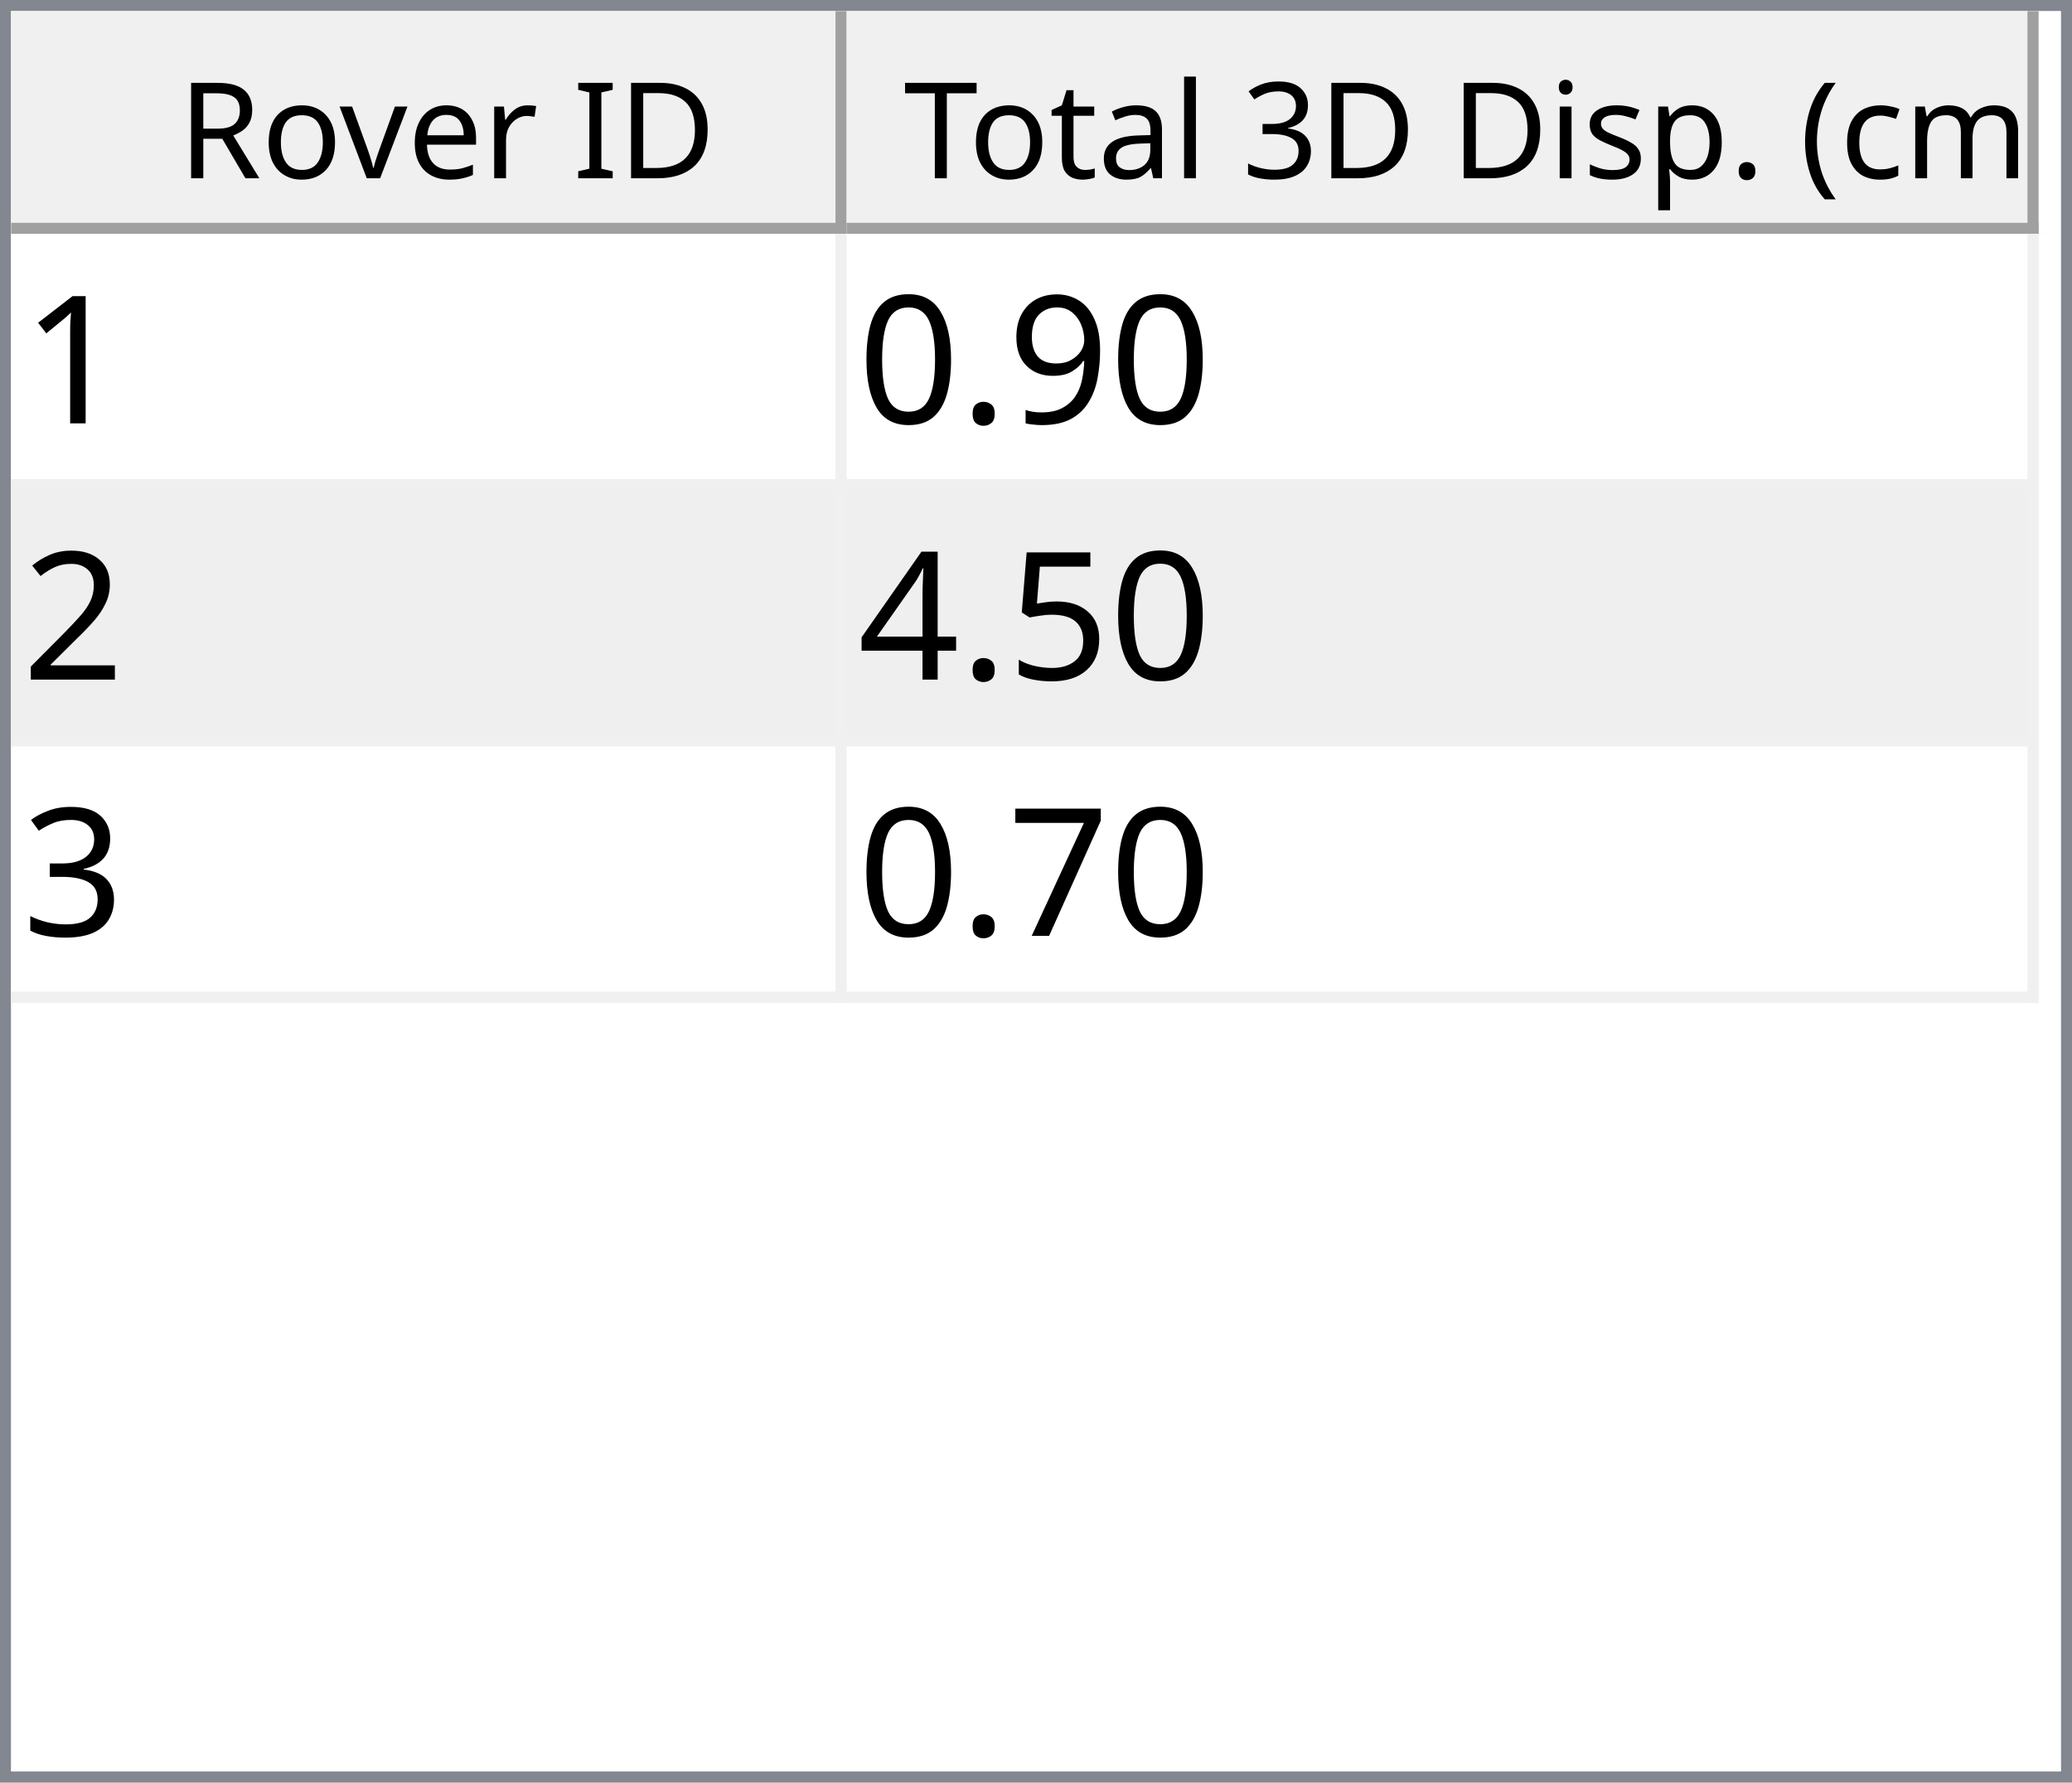
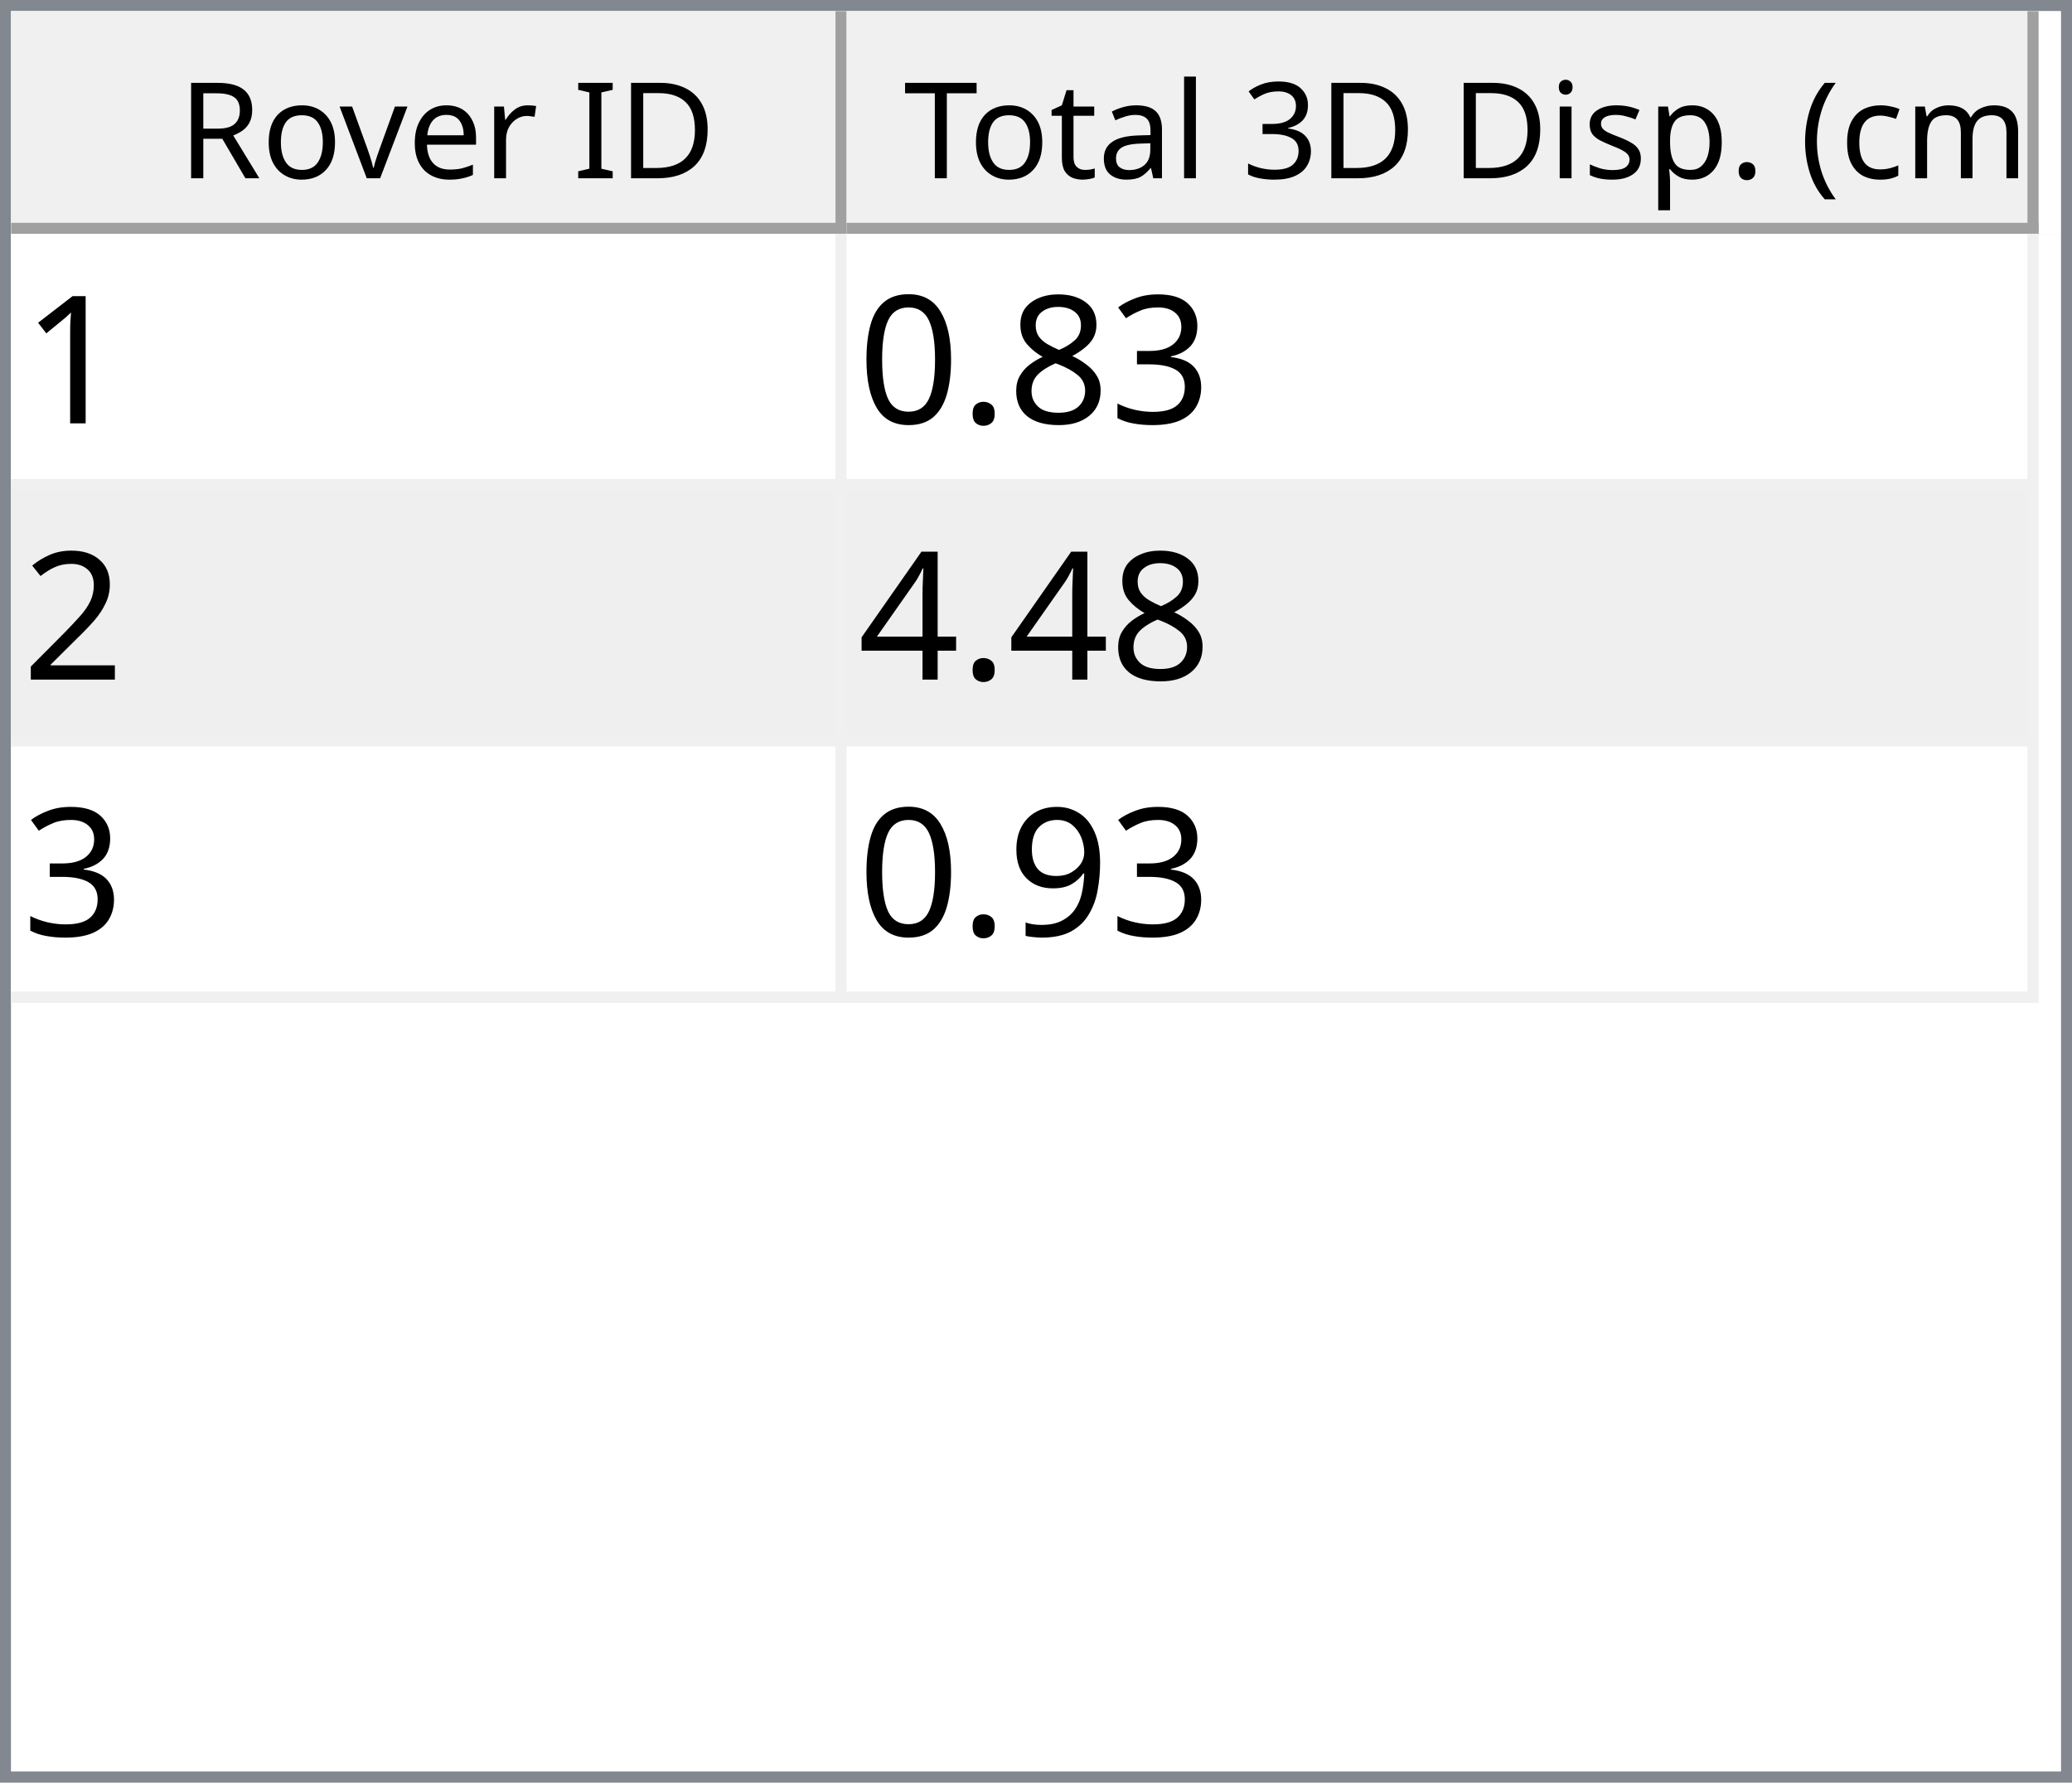
<svg xmlns="http://www.w3.org/2000/svg" style="fill-opacity:1; color-rendering:auto; color-interpolation:auto; text-rendering:auto; stroke:black; stroke-linecap:square; stroke-miterlimit:10; shape-rendering:auto; stroke-opacity:1; fill:black; stroke-dasharray:none; font-weight:normal; stroke-width:1; font-family:'Dialog'; font-style:normal; stroke-linejoin:miter; font-size:12px; stroke-dashoffset:0; image-rendering:auto;" width="186" height="160">
  <defs id="genericDefs" />
  <g>
    <defs id="defs1">
      <clipPath clipPathUnits="userSpaceOnUse" id="clipPath1">
        <path d="M0 0 L186 0 L186 160 L0 160 L0 0 Z" />
      </clipPath>
      <clipPath clipPathUnits="userSpaceOnUse" id="clipPath2">
        <path d="M0 0 L0 160 L186 160 L186 0 Z" />
      </clipPath>
      <clipPath clipPathUnits="userSpaceOnUse" id="clipPath3">
        <path d="M0 0 L0 20 L184 20 L184 0 Z" />
      </clipPath>
      <clipPath clipPathUnits="userSpaceOnUse" id="clipPath4">
        <path d="M0 0 L0 20 L75 20 L75 0 Z" />
      </clipPath>
      <clipPath clipPathUnits="userSpaceOnUse" id="clipPath5">
        <path d="M1 1 L1 19 L74 19 L74 1 Z" />
      </clipPath>
      <clipPath clipPathUnits="userSpaceOnUse" id="clipPath6">
        <path d="M0 0 L0 18 L73 18 L73 0 Z" />
      </clipPath>
      <clipPath clipPathUnits="userSpaceOnUse" id="clipPath7">
        <path d="M-0.5 -0.5 L-0.5 19.5 L74.5 19.5 L74.5 -0.5 Z" />
      </clipPath>
      <clipPath clipPathUnits="userSpaceOnUse" id="clipPath8">
        <path d="M0 0 L0 20 L107 20 L107 0 Z" />
      </clipPath>
      <clipPath clipPathUnits="userSpaceOnUse" id="clipPath9">
        <path d="M1 1 L1 19 L106 19 L106 1 Z" />
      </clipPath>
      <clipPath clipPathUnits="userSpaceOnUse" id="clipPath10">
        <path d="M0 0 L0 18 L105 18 L105 0 Z" />
      </clipPath>
      <clipPath clipPathUnits="userSpaceOnUse" id="clipPath11">
        <path d="M-0.5 -0.5 L-0.5 19.5 L106.5 19.5 L106.5 -0.5 Z" />
      </clipPath>
      <clipPath clipPathUnits="userSpaceOnUse" id="clipPath12">
        <path d="M0 0 L0 138 L184 138 L184 0 Z" />
      </clipPath>
      <clipPath clipPathUnits="userSpaceOnUse" id="clipPath13">
        <path d="M0 0 L0 69 L182 69 L182 0 Z" />
      </clipPath>
      <clipPath clipPathUnits="userSpaceOnUse" id="clipPath14">
        <path d="M-0.5 -0.5 L-0.5 68.5 L181.5 68.5 L181.5 -0.5 Z" />
      </clipPath>
      <clipPath clipPathUnits="userSpaceOnUse" id="clipPath15">
        <path d="M0 0 L0 22 L74 22 L74 0 Z" />
      </clipPath>
      <clipPath clipPathUnits="userSpaceOnUse" id="clipPath16">
        <path d="M0 0 L0 22 L106 22 L106 0 Z" />
      </clipPath>
      <font horiz-adv-x="64.551" id="font1">
        <font-face ascent="107.91" descent="25.098" units-per-em="100" style="font-style:normal; font-family:Segoe UI; font-weight:normal;" />
        <missing-glyph horiz-adv-x="64.551" d="M8.109 0 L8.109 68.266 L56.453 68.266 L56.453 0 L8.109 0 ZM15.328 7.234 L49.219 7.234 L49.219 61.031 L15.328 61.031 L15.328 7.234 Z" />
        <glyph unicode="D" horiz-adv-x="70.117" d="M9.188 0 L9.188 70.016 L28.516 70.016 Q65.531 70.016 65.531 35.891 Q65.531 19.672 55.25 9.836 Q44.969 0 27.734 0 L9.188 0 ZM17.391 62.594 L17.391 7.422 L27.828 7.422 Q41.609 7.422 49.273 14.797 Q56.938 22.172 56.938 35.688 Q56.938 62.594 28.328 62.594 L17.391 62.594 Z" />
        <glyph unicode="I" horiz-adv-x="26.611" d="M17.391 0 L9.188 0 L9.188 70.016 L17.391 70.016 L17.391 0 Z" />
        <glyph unicode=" " horiz-adv-x="27.393" d="" />
        <glyph unicode="r" horiz-adv-x="34.766" d="M34.188 41.891 Q32.078 43.5 28.125 43.5 Q23 43.5 19.555 38.672 Q16.109 33.844 16.109 25.484 L16.109 0 L8.109 0 L8.109 50 L16.109 50 L16.109 39.703 L16.312 39.703 Q18.016 44.969 21.531 47.922 Q25.047 50.875 29.391 50.875 Q32.516 50.875 34.188 50.203 L34.188 41.891 Z" />
        <glyph unicode="e" horiz-adv-x="52.295" d="M48.297 23 L12.984 23 Q13.188 14.656 17.484 10.109 Q21.781 5.562 29.297 5.562 Q37.75 5.562 44.828 11.141 L44.828 3.609 Q38.234 -1.172 27.391 -1.172 Q16.797 -1.172 10.742 5.641 Q4.688 12.453 4.688 24.812 Q4.688 36.469 11.305 43.82 Q17.922 51.172 27.734 51.172 Q37.547 51.172 42.922 44.828 Q48.297 38.484 48.297 27.203 L48.297 23 ZM40.094 29.781 Q40.047 36.719 36.75 40.578 Q33.453 44.438 27.594 44.438 Q21.922 44.438 17.969 40.383 Q14.016 36.328 13.094 29.781 L40.094 29.781 Z" />
        <glyph unicode="v" horiz-adv-x="47.9" d="M47.406 50 L27.484 0 L19.625 0 L0.688 50 L9.469 50 L22.172 13.672 Q23.578 9.672 23.922 6.688 L24.125 6.688 Q24.609 10.453 25.688 13.484 L38.969 50 L47.406 50 Z" />
        <glyph unicode="o" horiz-adv-x="58.594" d="M29 -1.172 Q17.922 -1.172 11.305 5.836 Q4.688 12.844 4.688 24.422 Q4.688 37.016 11.57 44.094 Q18.453 51.172 30.172 51.172 Q41.359 51.172 47.633 44.289 Q53.906 37.406 53.906 25.203 Q53.906 13.234 47.141 6.031 Q40.375 -1.172 29 -1.172 ZM29.594 44.438 Q21.875 44.438 17.383 39.188 Q12.891 33.938 12.891 24.703 Q12.891 15.828 17.43 10.695 Q21.969 5.562 29.594 5.562 Q37.359 5.562 41.531 10.594 Q45.703 15.625 45.703 24.906 Q45.703 34.281 41.531 39.359 Q37.359 44.438 29.594 44.438 Z" />
        <glyph unicode="R" horiz-adv-x="59.814" d="M59.375 0 L49.609 0 L37.891 19.625 Q36.281 22.359 34.766 24.289 Q33.25 26.219 31.664 27.438 Q30.078 28.656 28.25 29.219 Q26.422 29.781 24.125 29.781 L17.391 29.781 L17.391 0 L9.188 0 L9.188 70.016 L30.078 70.016 Q34.672 70.016 38.555 68.867 Q42.438 67.719 45.289 65.375 Q48.141 63.031 49.758 59.547 Q51.375 56.062 51.375 51.375 Q51.375 47.703 50.273 44.656 Q49.172 41.609 47.148 39.211 Q45.125 36.812 42.266 35.133 Q39.406 33.453 35.844 32.516 L35.844 32.328 Q37.594 31.547 38.891 30.547 Q40.188 29.547 41.359 28.18 Q42.531 26.812 43.68 25.078 Q44.828 23.344 46.234 21.047 L59.375 0 ZM17.391 62.594 L17.391 37.203 L28.516 37.203 Q31.594 37.203 34.203 38.133 Q36.812 39.062 38.719 40.797 Q40.625 42.531 41.703 45.047 Q42.781 47.562 42.781 50.688 Q42.781 56.297 39.141 59.445 Q35.5 62.594 28.609 62.594 L17.391 62.594 Z" />
        <glyph unicode=")" horiz-adv-x="30.176" d="M8.297 -15.922 L1.172 -15.922 Q16.406 2.344 16.406 26.812 Q16.406 51.469 1.078 70.016 L8.297 70.016 Q23.531 52.156 23.531 26.703 Q23.531 1.375 8.297 -15.922 Z" />
        <glyph unicode="m" horiz-adv-x="86.133" d="M79.109 0 L71.094 0 L71.094 28.719 Q71.094 37.016 68.531 40.727 Q65.969 44.438 59.906 44.438 Q54.781 44.438 51.195 39.75 Q47.609 35.062 47.609 28.516 L47.609 0 L39.594 0 L39.594 29.688 Q39.594 44.438 28.219 44.438 Q22.953 44.438 19.531 40.016 Q16.109 35.594 16.109 28.516 L16.109 0 L8.109 0 L8.109 50 L16.109 50 L16.109 42.094 L16.312 42.094 Q21.625 51.172 31.844 51.172 Q36.969 51.172 40.773 48.312 Q44.578 45.453 46 40.828 Q51.562 51.172 62.594 51.172 Q79.109 51.172 79.109 30.812 L79.109 0 Z" />
        <glyph unicode="c" horiz-adv-x="46.191" d="M42.188 2.297 Q36.422 -1.172 28.516 -1.172 Q17.828 -1.172 11.258 5.789 Q4.688 12.75 4.688 23.828 Q4.688 36.188 11.766 43.68 Q18.844 51.172 30.672 51.172 Q37.25 51.172 42.281 48.734 L42.281 40.531 Q36.719 44.438 30.375 44.438 Q22.703 44.438 17.797 38.945 Q12.891 33.453 12.891 24.516 Q12.891 15.719 17.508 10.641 Q22.125 5.562 29.891 5.562 Q36.422 5.562 42.188 9.906 L42.188 2.297 Z" />
        <glyph unicode="(" horiz-adv-x="30.176" d="M29.109 -15.922 L21.969 -15.922 Q6.844 1.375 6.844 26.703 Q6.844 52.156 21.969 70.016 L29.203 70.016 Q13.875 51.469 13.875 26.812 Q13.875 2.344 29.109 -15.922 Z" />
        <glyph unicode="." horiz-adv-x="21.68" d="M10.891 -1.078 Q8.641 -1.078 7.055 0.539 Q5.469 2.156 5.469 4.391 Q5.469 6.641 7.055 8.273 Q8.641 9.906 10.891 9.906 Q13.188 9.906 14.797 8.273 Q16.406 6.641 16.406 4.391 Q16.406 2.156 14.797 0.539 Q13.188 -1.078 10.891 -1.078 Z" />
        <glyph unicode="p" horiz-adv-x="58.789" d="M16.312 7.234 L16.109 7.234 L16.109 -23 L8.109 -23 L8.109 50 L16.109 50 L16.109 41.219 L16.312 41.219 Q22.219 51.172 33.594 51.172 Q43.266 51.172 48.688 44.461 Q54.109 37.75 54.109 26.469 Q54.109 13.922 48 6.375 Q41.891 -1.172 31.297 -1.172 Q21.578 -1.172 16.312 7.234 ZM16.109 27.391 L16.109 20.406 Q16.109 14.203 20.141 9.883 Q24.172 5.562 30.375 5.562 Q37.641 5.562 41.773 11.133 Q45.906 16.703 45.906 26.609 Q45.906 34.969 42.047 39.703 Q38.188 44.438 31.594 44.438 Q24.609 44.438 20.359 39.578 Q16.109 34.719 16.109 27.391 Z" />
        <glyph unicode="s" horiz-adv-x="42.432" d="M5.078 1.812 L5.078 10.406 Q11.625 5.562 19.484 5.562 Q30.031 5.562 30.031 12.594 Q30.031 14.594 29.125 15.992 Q28.219 17.391 26.68 18.461 Q25.141 19.531 23.07 20.383 Q21 21.234 18.609 22.172 Q15.281 23.484 12.766 24.828 Q10.25 26.172 8.57 27.859 Q6.891 29.547 6.031 31.695 Q5.172 33.844 5.172 36.719 Q5.172 40.234 6.789 42.945 Q8.406 45.656 11.086 47.484 Q13.766 49.312 17.211 50.242 Q20.656 51.172 24.312 51.172 Q30.812 51.172 35.938 48.922 L35.938 40.828 Q30.422 44.438 23.25 44.438 Q21 44.438 19.195 43.922 Q17.391 43.406 16.094 42.477 Q14.797 41.547 14.086 40.258 Q13.375 38.969 13.375 37.406 Q13.375 35.453 14.086 34.133 Q14.797 32.812 16.164 31.789 Q17.531 30.766 19.484 29.938 Q21.438 29.109 23.922 28.125 Q27.25 26.859 29.883 25.516 Q32.516 24.172 34.375 22.484 Q36.234 20.797 37.234 18.602 Q38.234 16.406 38.234 13.375 Q38.234 9.672 36.602 6.938 Q34.969 4.203 32.234 2.398 Q29.5 0.594 25.93 -0.289 Q22.359 -1.172 18.453 -1.172 Q10.75 -1.172 5.078 1.812 Z" />
        <glyph unicode="i" horiz-adv-x="24.219" d="M12.203 62.703 Q10.062 62.703 8.547 64.164 Q7.031 65.625 7.031 67.875 Q7.031 70.125 8.547 71.609 Q10.062 73.094 12.203 73.094 Q14.406 73.094 15.945 71.609 Q17.484 70.125 17.484 67.875 Q17.484 65.719 15.945 64.211 Q14.406 62.703 12.203 62.703 ZM16.109 0 L8.109 0 L8.109 50 L16.109 50 L16.109 0 Z" />
        <glyph unicode="3" horiz-adv-x="53.906" d="M46.531 19.828 Q46.531 15.094 44.75 11.211 Q42.969 7.328 39.719 4.57 Q36.469 1.812 31.93 0.297 Q27.391 -1.219 21.922 -1.219 Q11.922 -1.219 6 2.594 L6 11.188 Q13.094 5.609 22.219 5.609 Q25.875 5.609 28.828 6.539 Q31.781 7.469 33.906 9.227 Q36.031 10.984 37.18 13.477 Q38.328 15.969 38.328 19.094 Q38.328 32.812 18.797 32.812 L12.984 32.812 L12.984 39.594 L18.5 39.594 Q35.797 39.594 35.797 52.484 Q35.797 64.406 22.609 64.406 Q15.188 64.406 8.688 59.422 L8.688 67.188 Q15.375 71.188 24.609 71.188 Q29 71.188 32.57 69.969 Q36.141 68.75 38.68 66.555 Q41.219 64.359 42.609 61.281 Q44 58.203 44 54.5 Q44 40.672 30.031 36.719 L30.031 36.531 Q33.594 36.141 36.625 34.797 Q39.656 33.453 41.852 31.305 Q44.047 29.156 45.289 26.25 Q46.531 23.344 46.531 19.828 Z" />
        <glyph unicode="l" horiz-adv-x="24.219" d="M16.109 0 L8.109 0 L8.109 74.031 L16.109 74.031 L16.109 0 Z" />
        <glyph unicode="a" horiz-adv-x="50.879" d="M43.891 0 L35.891 0 L35.891 7.812 L35.688 7.812 Q30.469 -1.172 20.312 -1.172 Q12.844 -1.172 8.617 2.781 Q4.391 6.734 4.391 13.281 Q4.391 27.297 20.906 29.594 L35.891 31.688 Q35.891 44.438 25.594 44.438 Q16.547 44.438 9.281 38.281 L9.281 46.484 Q16.656 51.172 26.266 51.172 Q43.891 51.172 43.891 32.516 L43.891 0 ZM35.891 25.297 L23.828 23.641 Q18.266 22.859 15.43 20.875 Q12.594 18.891 12.594 13.875 Q12.594 10.203 15.211 7.883 Q17.828 5.562 22.172 5.562 Q28.125 5.562 32.008 9.742 Q35.891 13.922 35.891 20.312 L35.891 25.297 Z" />
        <glyph unicode="t" horiz-adv-x="33.887" d="M31.297 0.484 Q28.469 -1.078 23.828 -1.078 Q10.688 -1.078 10.688 13.578 L10.688 43.172 L2.094 43.172 L2.094 50 L10.688 50 L10.688 62.203 L18.703 64.797 L18.703 50 L31.297 50 L31.297 43.172 L18.703 43.172 L18.703 14.984 Q18.703 9.969 20.414 7.82 Q22.125 5.672 26.078 5.672 Q29.109 5.672 31.297 7.328 L31.297 0.484 Z" />
        <glyph unicode="T" horiz-adv-x="52.393" d="M50.594 62.594 L30.375 62.594 L30.375 0 L22.172 0 L22.172 62.594 L2 62.594 L2 70.016 L50.594 70.016 L50.594 62.594 Z" />
      </font>
      <font horiz-adv-x="75.0" id="font2">
        <font-face ascent="100.537" descent="21.973" units-per-em="100" style="font-style:normal; font-family:sans-serif; font-weight:normal;" />
        <missing-glyph horiz-adv-x="75.0" d="M12.5 0 L12.5 62.5 L62.5 62.5 L62.5 0 L12.5 0 ZM14.062 1.562 L60.938 1.562 L60.938 60.938 L14.062 60.938 L14.062 1.562 Z" />
        <glyph unicode="1" horiz-adv-x="55.615" d="M37.25 0 L28.469 0 L28.469 56 Q25.297 52.984 20.141 49.953 Q14.984 46.922 10.891 45.406 L10.891 53.906 Q18.266 57.375 23.781 62.305 Q29.297 67.234 31.594 71.875 L37.25 71.875 L37.25 0 Z" />
-         <glyph unicode="9" horiz-adv-x="55.615" d="M5.469 16.547 L13.922 17.328 Q14.984 11.375 18.016 8.688 Q21.047 6 25.781 6 Q29.828 6 32.883 7.859 Q35.938 9.719 37.891 12.82 Q39.844 15.922 41.164 21.195 Q42.484 26.469 42.484 31.938 Q42.484 32.516 42.438 33.688 Q39.797 29.5 35.234 26.883 Q30.672 24.266 25.344 24.266 Q16.453 24.266 10.305 30.711 Q4.156 37.156 4.156 47.703 Q4.156 58.594 10.578 65.234 Q17 71.875 26.656 71.875 Q33.641 71.875 39.43 68.117 Q45.219 64.359 48.219 57.398 Q51.219 50.438 51.219 37.25 Q51.219 23.531 48.242 15.406 Q45.266 7.281 39.383 3.031 Q33.5 -1.219 25.594 -1.219 Q17.188 -1.219 11.867 3.445 Q6.547 8.109 5.469 16.547 ZM41.453 48.141 Q41.453 55.719 37.43 60.156 Q33.406 64.594 27.734 64.594 Q21.875 64.594 17.531 59.812 Q13.188 55.031 13.188 47.406 Q13.188 40.578 17.312 36.305 Q21.438 32.031 27.484 32.031 Q33.594 32.031 37.523 36.305 Q41.453 40.578 41.453 48.141 Z" />
+         <glyph unicode="3" horiz-adv-x="55.615" d="M4.203 18.891 L12.984 20.062 Q14.5 12.594 18.141 9.297 Q21.781 6 27 6 Q33.203 6 37.477 10.297 Q41.75 14.594 41.75 20.953 Q41.75 27 37.797 30.93 Q33.844 34.859 27.734 34.859 Q25.25 34.859 21.531 33.891 L22.516 41.609 Q23.391 41.5 23.922 41.5 Q29.547 41.5 34.039 44.43 Q38.531 47.359 38.531 53.469 Q38.531 58.297 35.258 61.477 Q31.984 64.656 26.812 64.656 Q21.688 64.656 18.266 61.43 Q14.844 58.203 13.875 51.766 L5.078 53.328 Q6.688 62.156 12.398 67.016 Q18.109 71.875 26.609 71.875 Q32.469 71.875 37.398 69.359 Q42.328 66.844 44.945 62.5 Q47.562 58.156 47.562 53.266 Q47.562 48.641 45.07 44.828 Q42.578 41.016 37.703 38.766 Q44.047 37.312 47.562 32.695 Q51.078 28.078 51.078 21.141 Q51.078 11.766 44.242 5.25 Q37.406 -1.266 26.953 -1.266 Q17.531 -1.266 11.305 4.352 Q5.078 9.969 4.203 18.891 Z" />
+         <glyph unicode="8" horiz-adv-x="55.615" d="M17.672 38.812 Q12.203 40.828 9.57 44.539 Q6.938 48.25 6.938 53.422 Q6.938 61.234 12.555 66.555 Q18.172 71.875 27.484 71.875 Q36.859 71.875 42.578 66.43 Q48.297 60.984 48.297 53.172 Q48.297 48.188 45.68 44.508 Q43.062 40.828 37.75 38.812 Q44.344 36.672 47.781 31.883 Q51.219 27.094 51.219 20.453 Q51.219 11.281 44.727 5.031 Q38.234 -1.219 27.641 -1.219 Q17.047 -1.219 10.547 5.055 Q4.047 11.328 4.047 20.703 Q4.047 27.688 7.594 32.398 Q11.141 37.109 17.672 38.812 ZM15.922 53.719 Q15.922 48.641 19.195 45.414 Q22.469 42.188 27.688 42.188 Q32.766 42.188 36.016 45.383 Q39.266 48.578 39.266 53.219 Q39.266 58.062 35.914 61.359 Q32.562 64.656 27.594 64.656 Q22.562 64.656 19.242 61.43 Q15.922 58.203 15.922 53.719 ZM13.094 20.656 Q13.094 16.891 14.875 13.375 Q16.656 9.859 20.172 7.93 Q23.688 6 27.734 6 Q34.031 6 38.133 10.055 Q42.234 14.109 42.234 20.359 Q42.234 26.703 38.016 30.859 Q33.797 35.016 27.438 35.016 Q21.234 35.016 17.164 30.914 Q13.094 26.812 13.094 20.656 Z" />
        <glyph unicode="." horiz-adv-x="27.783" d="M9.078 0 L9.078 10.016 L19.094 10.016 L19.094 0 L9.078 0 Z" />
        <glyph unicode="0" horiz-adv-x="55.615" d="M4.156 35.297 Q4.156 48 6.766 55.742 Q9.375 63.484 14.523 67.68 Q19.672 71.875 27.484 71.875 Q33.25 71.875 37.594 69.555 Q41.938 67.234 44.773 62.867 Q47.609 58.5 49.219 52.227 Q50.828 45.953 50.828 35.297 Q50.828 22.703 48.242 14.969 Q45.656 7.234 40.508 3.008 Q35.359 -1.219 27.484 -1.219 Q17.141 -1.219 11.234 6.203 Q4.156 15.141 4.156 35.297 ZM13.188 35.297 Q13.188 17.672 17.312 11.836 Q21.438 6 27.484 6 Q33.547 6 37.672 11.859 Q41.797 17.719 41.797 35.297 Q41.797 52.984 37.672 58.789 Q33.547 64.594 27.391 64.594 Q21.344 64.594 17.719 59.469 Q13.188 52.938 13.188 35.297 Z" />
        <glyph unicode="2" horiz-adv-x="55.615" d="M50.344 8.453 L50.344 0 L3.031 0 Q2.938 3.172 4.047 6.109 Q5.859 10.938 9.836 15.625 Q13.812 20.312 21.344 26.469 Q33.016 36.031 37.117 41.625 Q41.219 47.219 41.219 52.203 Q41.219 57.422 37.477 61.008 Q33.734 64.594 27.734 64.594 Q21.391 64.594 17.578 60.789 Q13.766 56.984 13.719 50.25 L4.688 51.172 Q5.609 61.281 11.664 66.578 Q17.719 71.875 27.938 71.875 Q38.234 71.875 44.242 66.164 Q50.25 60.453 50.25 52 Q50.25 47.703 48.492 43.555 Q46.734 39.406 42.656 34.812 Q38.578 30.219 29.109 22.219 Q21.188 15.578 18.945 13.211 Q16.703 10.844 15.234 8.453 L50.344 8.453 Z" />
-         <glyph unicode="5" horiz-adv-x="55.615" d="M4.156 18.75 L13.375 19.531 Q14.406 12.797 18.141 9.398 Q21.875 6 27.156 6 Q33.5 6 37.891 10.789 Q42.281 15.578 42.281 23.484 Q42.281 31 38.062 35.352 Q33.844 39.703 27 39.703 Q22.75 39.703 19.336 37.773 Q15.922 35.844 13.969 32.766 L5.719 33.844 L12.641 70.609 L48.25 70.609 L48.25 62.203 L19.672 62.203 L15.828 42.969 Q22.266 47.469 29.344 47.469 Q38.719 47.469 45.164 40.969 Q51.609 34.469 51.609 24.266 Q51.609 14.547 45.953 7.469 Q39.062 -1.219 27.156 -1.219 Q17.391 -1.219 11.211 4.25 Q5.031 9.719 4.156 18.75 Z" />
        <glyph unicode="4" horiz-adv-x="55.615" d="M32.328 0 L32.328 17.141 L1.266 17.141 L1.266 25.203 L33.938 71.578 L41.109 71.578 L41.109 25.203 L50.781 25.203 L50.781 17.141 L41.109 17.141 L41.109 0 L32.328 0 ZM32.328 25.203 L32.328 57.469 L9.906 25.203 L32.328 25.203 Z" />
-         <glyph unicode="3" horiz-adv-x="55.615" d="M4.203 18.891 L12.984 20.062 Q14.5 12.594 18.141 9.297 Q21.781 6 27 6 Q33.203 6 37.477 10.297 Q41.75 14.594 41.75 20.953 Q41.75 27 37.797 30.93 Q33.844 34.859 27.734 34.859 Q25.25 34.859 21.531 33.891 L22.516 41.609 Q23.391 41.5 23.922 41.5 Q29.547 41.5 34.039 44.43 Q38.531 47.359 38.531 53.469 Q38.531 58.297 35.258 61.477 Q31.984 64.656 26.812 64.656 Q21.688 64.656 18.266 61.43 Q14.844 58.203 13.875 51.766 L5.078 53.328 Q6.688 62.156 12.398 67.016 Q18.109 71.875 26.609 71.875 Q32.469 71.875 37.398 69.359 Q42.328 66.844 44.945 62.5 Q47.562 58.156 47.562 53.266 Q47.562 48.641 45.07 44.828 Q42.578 41.016 37.703 38.766 Q44.047 37.312 47.562 32.695 Q51.078 28.078 51.078 21.141 Q51.078 11.766 44.242 5.25 Q37.406 -1.266 26.953 -1.266 Q17.531 -1.266 11.305 4.352 Q5.078 9.969 4.203 18.891 Z" />
-         <glyph unicode="7" horiz-adv-x="55.615" d="M4.734 62.203 L4.734 70.656 L51.078 70.656 L51.078 63.812 Q44.234 56.547 37.523 44.484 Q30.812 32.422 27.156 19.672 Q24.516 10.688 23.781 0 L14.75 0 Q14.891 8.453 18.062 20.414 Q21.234 32.375 27.172 43.484 Q33.109 54.594 39.797 62.203 L4.734 62.203 Z" />
+         <glyph unicode="9" horiz-adv-x="55.615" d="M5.469 16.547 L13.922 17.328 Q14.984 11.375 18.016 8.688 Q21.047 6 25.781 6 Q29.828 6 32.883 7.859 Q35.938 9.719 37.891 12.82 Q39.844 15.922 41.164 21.195 Q42.484 26.469 42.484 31.938 Q42.484 32.516 42.438 33.688 Q39.797 29.5 35.234 26.883 Q30.672 24.266 25.344 24.266 Q16.453 24.266 10.305 30.711 Q4.156 37.156 4.156 47.703 Q4.156 58.594 10.578 65.234 Q17 71.875 26.656 71.875 Q33.641 71.875 39.43 68.117 Q45.219 64.359 48.219 57.398 Q51.219 50.438 51.219 37.25 Q51.219 23.531 48.242 15.406 Q45.266 7.281 39.383 3.031 Q33.5 -1.219 25.594 -1.219 Q17.188 -1.219 11.867 3.445 Q6.547 8.109 5.469 16.547 ZM41.453 48.141 Q41.453 55.719 37.43 60.156 Q33.406 64.594 27.734 64.594 Q21.875 64.594 17.531 59.812 Q13.188 55.031 13.188 47.406 Q13.188 40.578 17.312 36.305 Q21.438 32.031 27.484 32.031 Q33.594 32.031 37.523 36.305 Q41.453 40.578 41.453 48.141 Z" />
      </font>
    </defs>
    <g style="fill:white; stroke:white;">
      <rect x="0" y="0" width="186" style="clip-path:url(#clipPath1); stroke:none;" height="160" />
    </g>
    <g style="fill:white; text-rendering:optimizeSpeed; color-rendering:optimizeSpeed; image-rendering:optimizeSpeed; shape-rendering:crispEdges; stroke:white; color-interpolation:sRGB;">
      <rect x="0" width="186" height="160" y="0" style="stroke:none;" />
      <path style="stroke:none;" d="M0 160 L186 160 L186 0 L0 0 Z" />
    </g>
    <g style="fill:rgb(240,240,240); font-family:'Segoe UI'; stroke:rgb(240,240,240);">
      <rect x="0" y="0" width="186" style="clip-path:url(#clipPath2); stroke:none;" height="160" />
    </g>
    <g style="fill:rgb(130,135,144); font-family:'Segoe UI'; stroke:rgb(130,135,144);">
      <path d="M0 0 L186 0 L186 160 L0 160 L0 0 ZM1 1 L185 1 L185 159 L1 159 L1 1 Z" style="fill-rule:evenodd; clip-path:url(#clipPath2); stroke:none;" />
    </g>
    <g style="fill:white; font-family:'Segoe UI'; stroke:white;" transform="translate(1,1)">
      <rect x="0" y="0" width="184" style="clip-path:url(#clipPath3); stroke:none;" height="20" />
    </g>
    <g style="fill:rgb(240,240,240); font-family:'Segoe UI'; stroke:rgb(240,240,240);" transform="translate(1,1)">
      <rect x="0" y="0" width="75" style="clip-path:url(#clipPath4); stroke:none;" height="20" />
    </g>
    <g style="font-family:'Segoe UI';" transform="translate(2,2)">
      <text x="14" xml:space="preserve" y="14" style="clip-path:url(#clipPath6); stroke:none;">Rover ID</text>
    </g>
    <g style="fill:rgb(160,160,160); font-family:'Segoe UI'; stroke:rgb(160,160,160); stroke-linejoin:bevel;" transform="translate(1.5,1.5)">
      <line x1="74" x2="74" y1="0" style="fill:none; clip-path:url(#clipPath7);" y2="19" />
    </g>
    <g style="fill:rgb(160,160,160); font-family:'Segoe UI'; stroke:rgb(160,160,160); stroke-linejoin:bevel;" transform="matrix(1,0,0,1,1,1) translate(0.5,0.5)">
      <line x1="0" x2="74" y1="19" style="fill:none; clip-path:url(#clipPath7);" y2="19" />
    </g>
    <g style="fill:rgb(240,240,240); font-family:'Segoe UI'; stroke:rgb(240,240,240);" transform="translate(76,1)">
      <rect x="0" y="0" width="107" style="clip-path:url(#clipPath8); stroke:none;" height="20" />
    </g>
    <g style="font-family:'Segoe UI';" transform="translate(77,2)">
      <text x="1" xml:space="preserve" y="14" style="clip-path:url(#clipPath10); stroke:none;"> Total 3D Disp. (cm)</text>
    </g>
    <g style="fill:rgb(160,160,160); font-family:'Segoe UI'; stroke:rgb(160,160,160); stroke-linejoin:bevel;" transform="translate(76.5,1.5)">
      <line x1="106" x2="106" y1="0" style="fill:none; clip-path:url(#clipPath11);" y2="19" />
    </g>
    <g style="fill:rgb(160,160,160); font-family:'Segoe UI'; stroke:rgb(160,160,160); stroke-linejoin:bevel;" transform="matrix(1,0,0,1,76,1) translate(0.5,0.5)">
      <line x1="0" x2="106" y1="19" style="fill:none; clip-path:url(#clipPath11);" y2="19" />
    </g>
    <g style="fill:white; font-family:'Segoe UI'; stroke:white;" transform="translate(1,21)">
      <rect x="0" y="0" width="184" style="clip-path:url(#clipPath12); stroke:none;" height="138" />
    </g>
    <g style="fill:rgb(240,240,240); font-size:16px; font-family:sans-serif; stroke:rgb(240,240,240);" transform="translate(1,21)">
      <rect x="0" y="0" width="182" style="clip-path:url(#clipPath13); stroke:none;" height="69" />
      <line transform="translate(0.5,0.5)" x1="0" x2="181" y1="22" style="clip-path:url(#clipPath14); fill:none; stroke-linejoin:bevel;" y2="22" />
    </g>
    <g transform="matrix(1,0,0,1,1,21) translate(0.5,0.5)" style="fill:rgb(240,240,240); font-size:16px; font-family:sans-serif; stroke:rgb(240,240,240); stroke-linejoin:bevel;">
      <line x1="0" x2="181" y1="45" style="fill:none; clip-path:url(#clipPath14);" y2="45" />
    </g>
    <g transform="matrix(1,0,0,1,1,21) translate(0.5,0.5)" style="fill:rgb(240,240,240); font-size:16px; font-family:sans-serif; stroke:rgb(240,240,240); stroke-linejoin:bevel;">
      <line x1="0" x2="181" y1="68" style="fill:none; clip-path:url(#clipPath14);" y2="68" />
    </g>
    <g transform="matrix(1,0,0,1,1,21) translate(0.5,0.5)" style="fill:rgb(240,240,240); font-size:16px; font-family:sans-serif; stroke:rgb(240,240,240); stroke-linejoin:bevel;">
      <line x1="74" x2="74" y1="0" style="fill:none; clip-path:url(#clipPath14);" y2="68" />
    </g>
    <g transform="matrix(1,0,0,1,1,21) translate(0.5,0.5)" style="fill:rgb(240,240,240); font-size:16px; font-family:sans-serif; stroke:rgb(240,240,240); stroke-linejoin:bevel;">
      <line x1="181" x2="181" y1="0" style="fill:none; clip-path:url(#clipPath14);" y2="68" />
    </g>
    <g style="fill:white; font-size:16px; font-family:sans-serif; stroke:white;" transform="matrix(1,0,0,1,1,21)">
      <rect x="0" y="0" width="74" style="clip-path:url(#clipPath15); stroke:none;" height="22" />
      <text x="1" y="17" style="fill:black; clip-path:url(#clipPath15); stroke:none;" xml:space="preserve">1</text>
    </g>
    <g style="fill:white; font-size:16px; font-family:sans-serif; stroke:white;" transform="matrix(1,0,0,1,1,21) translate(75,0)">
      <rect x="0" y="0" width="106" style="clip-path:url(#clipPath16); stroke:none;" height="22" />
-       <text x="1" y="17" style="fill:black; clip-path:url(#clipPath16); stroke:none;" xml:space="preserve">0.90</text>
+       <text x="1" y="17" style="fill:black; clip-path:url(#clipPath16); stroke:none;" xml:space="preserve">0.83</text>
    </g>
    <g style="fill:rgb(239,239,239); font-size:16px; font-family:sans-serif; stroke:rgb(239,239,239);" transform="matrix(1,0,0,1,1,21) translate(0,23)">
      <rect x="0" y="0" width="74" style="clip-path:url(#clipPath15); stroke:none;" height="22" />
      <text x="1" y="17" style="fill:black; clip-path:url(#clipPath15); stroke:none;" xml:space="preserve">2</text>
    </g>
    <g style="fill:rgb(239,239,239); font-size:16px; font-family:sans-serif; stroke:rgb(239,239,239);" transform="matrix(1,0,0,1,1,21) translate(75,23)">
      <rect x="0" y="0" width="106" style="clip-path:url(#clipPath16); stroke:none;" height="22" />
-       <text x="1" y="17" style="fill:black; clip-path:url(#clipPath16); stroke:none;" xml:space="preserve">4.50</text>
+       <text x="1" y="17" style="fill:black; clip-path:url(#clipPath16); stroke:none;" xml:space="preserve">4.48</text>
    </g>
    <g style="fill:white; font-size:16px; font-family:sans-serif; stroke:white;" transform="matrix(1,0,0,1,1,21) translate(0,46)">
      <rect x="0" y="0" width="74" style="clip-path:url(#clipPath15); stroke:none;" height="22" />
      <text x="1" y="17" style="fill:black; clip-path:url(#clipPath15); stroke:none;" xml:space="preserve">3</text>
    </g>
    <g style="fill:white; font-size:16px; font-family:sans-serif; stroke:white;" transform="matrix(1,0,0,1,1,21) translate(75,46)">
      <rect x="0" y="0" width="106" style="clip-path:url(#clipPath16); stroke:none;" height="22" />
-       <text x="1" y="17" style="fill:black; clip-path:url(#clipPath16); stroke:none;" xml:space="preserve">0.70</text>
+       <text x="1" y="17" style="fill:black; clip-path:url(#clipPath16); stroke:none;" xml:space="preserve">0.93</text>
    </g>
  </g>
</svg>
